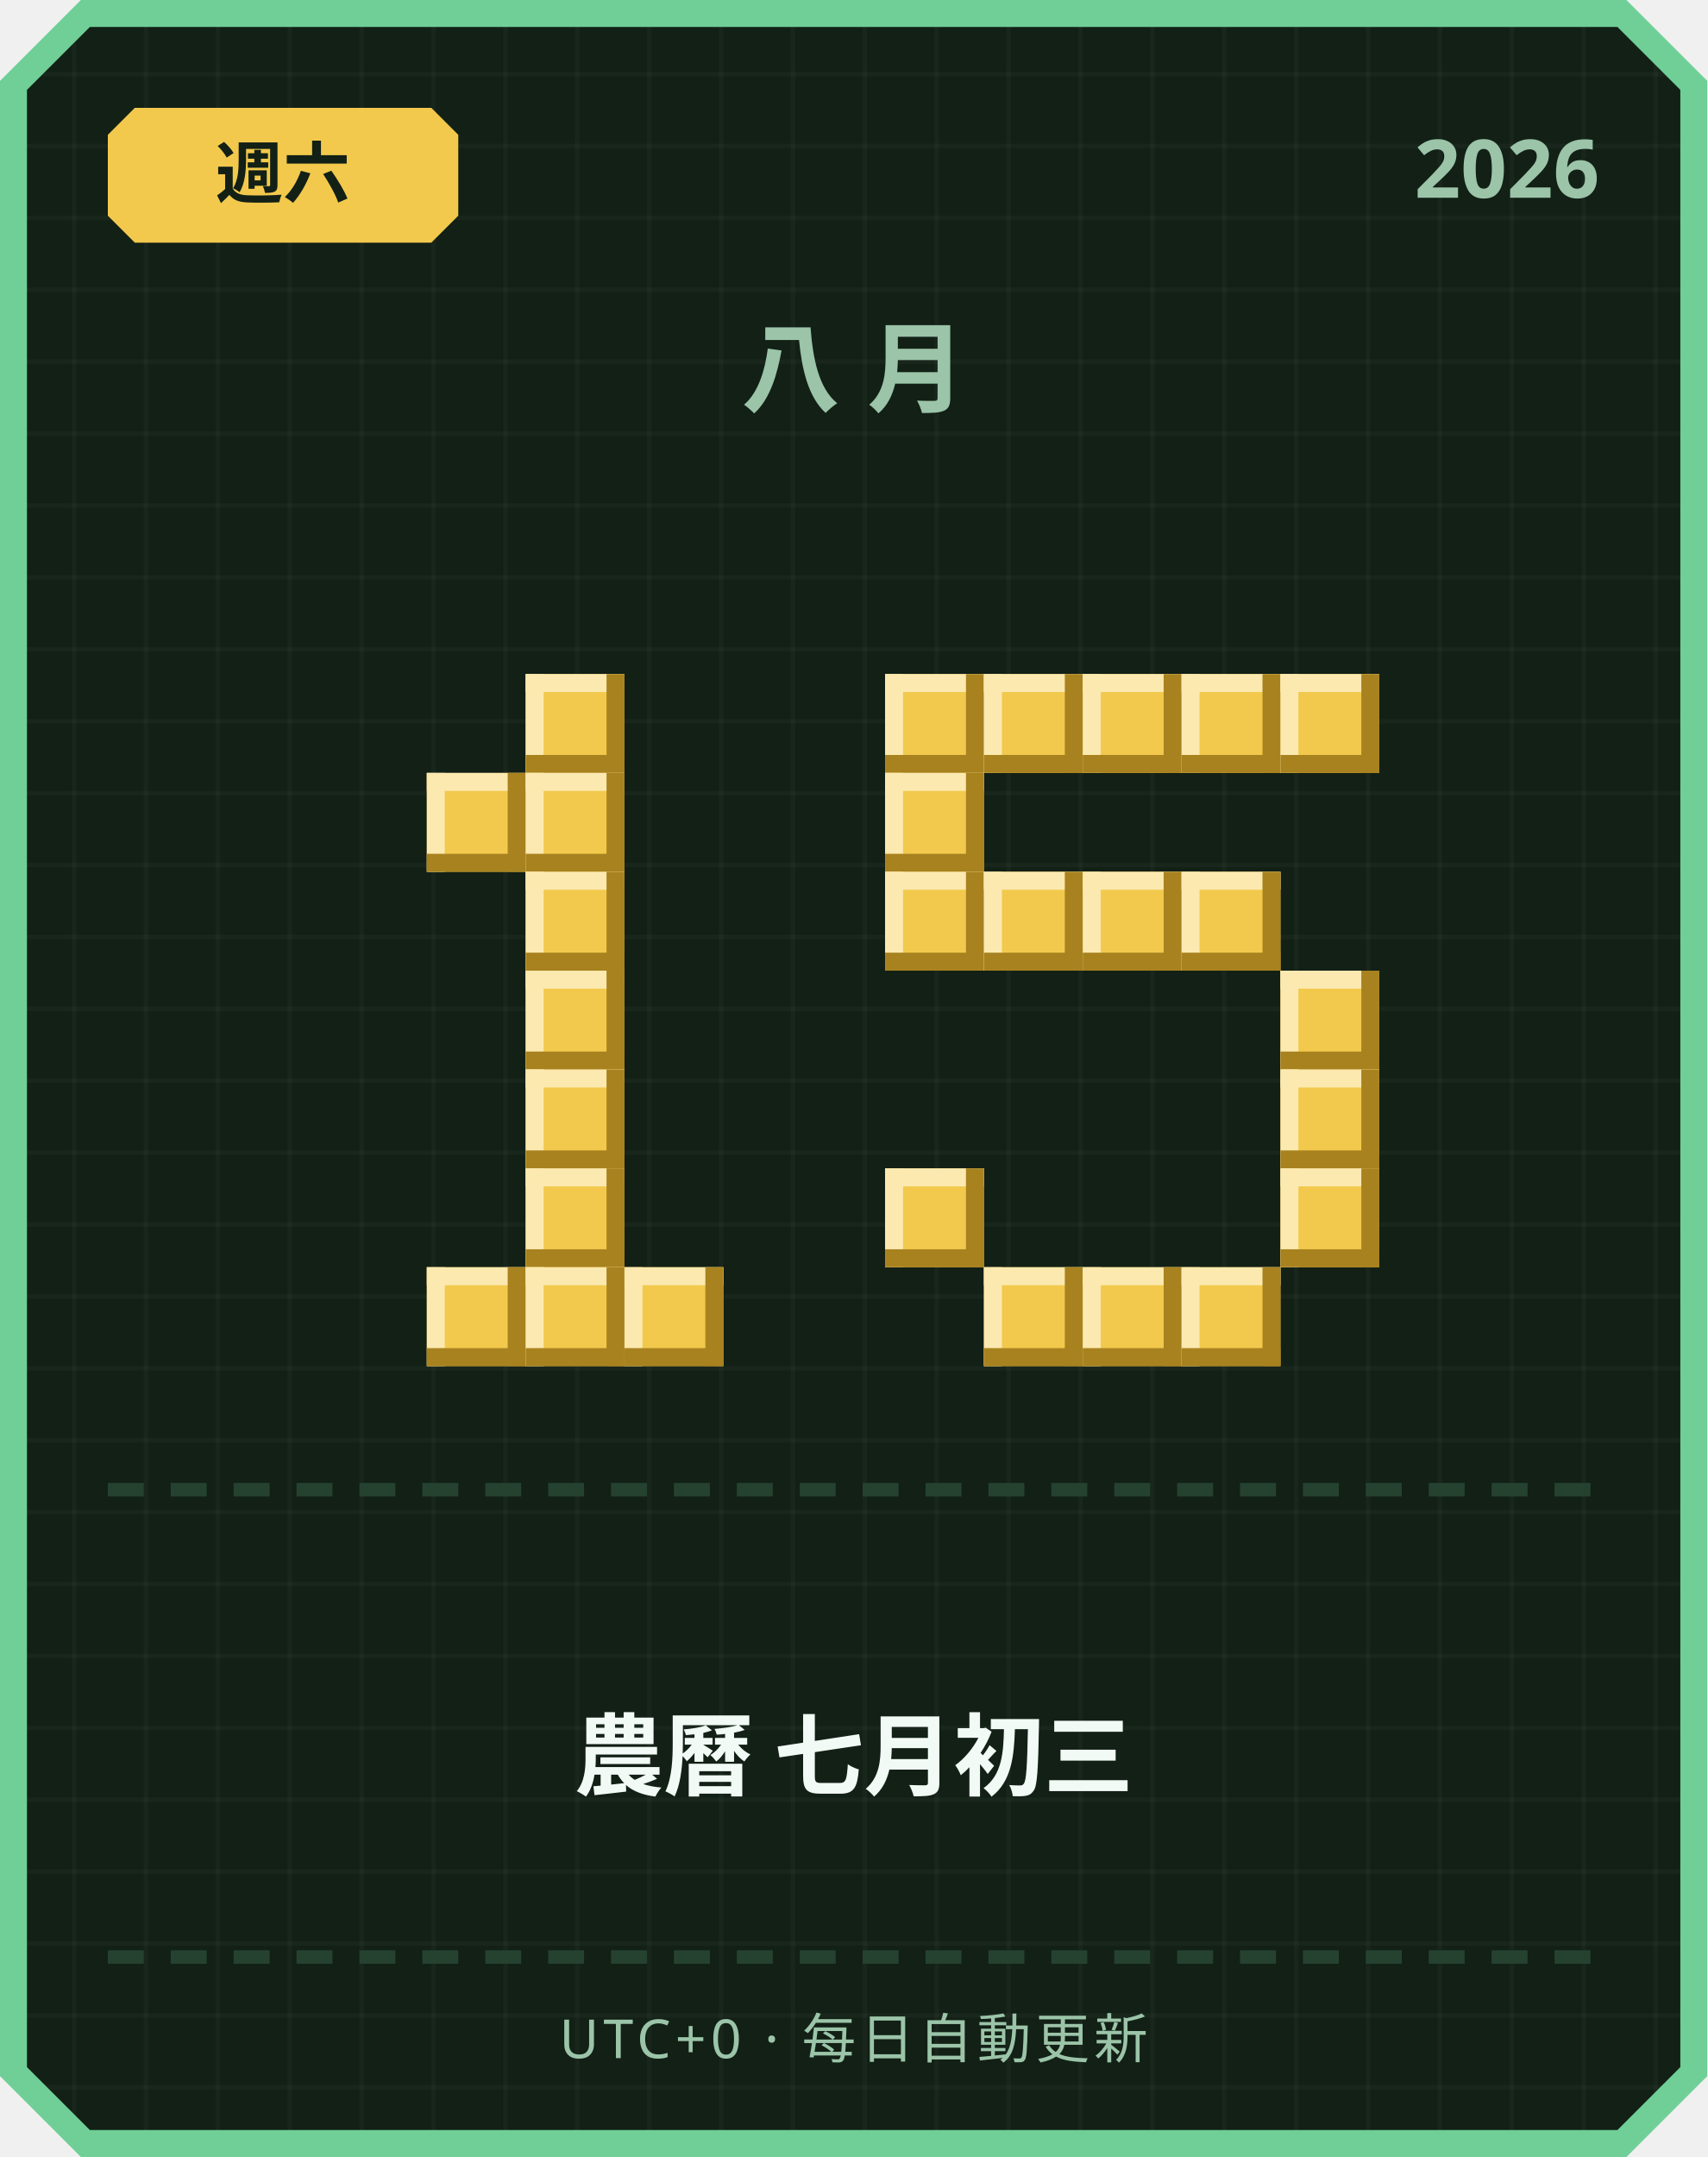
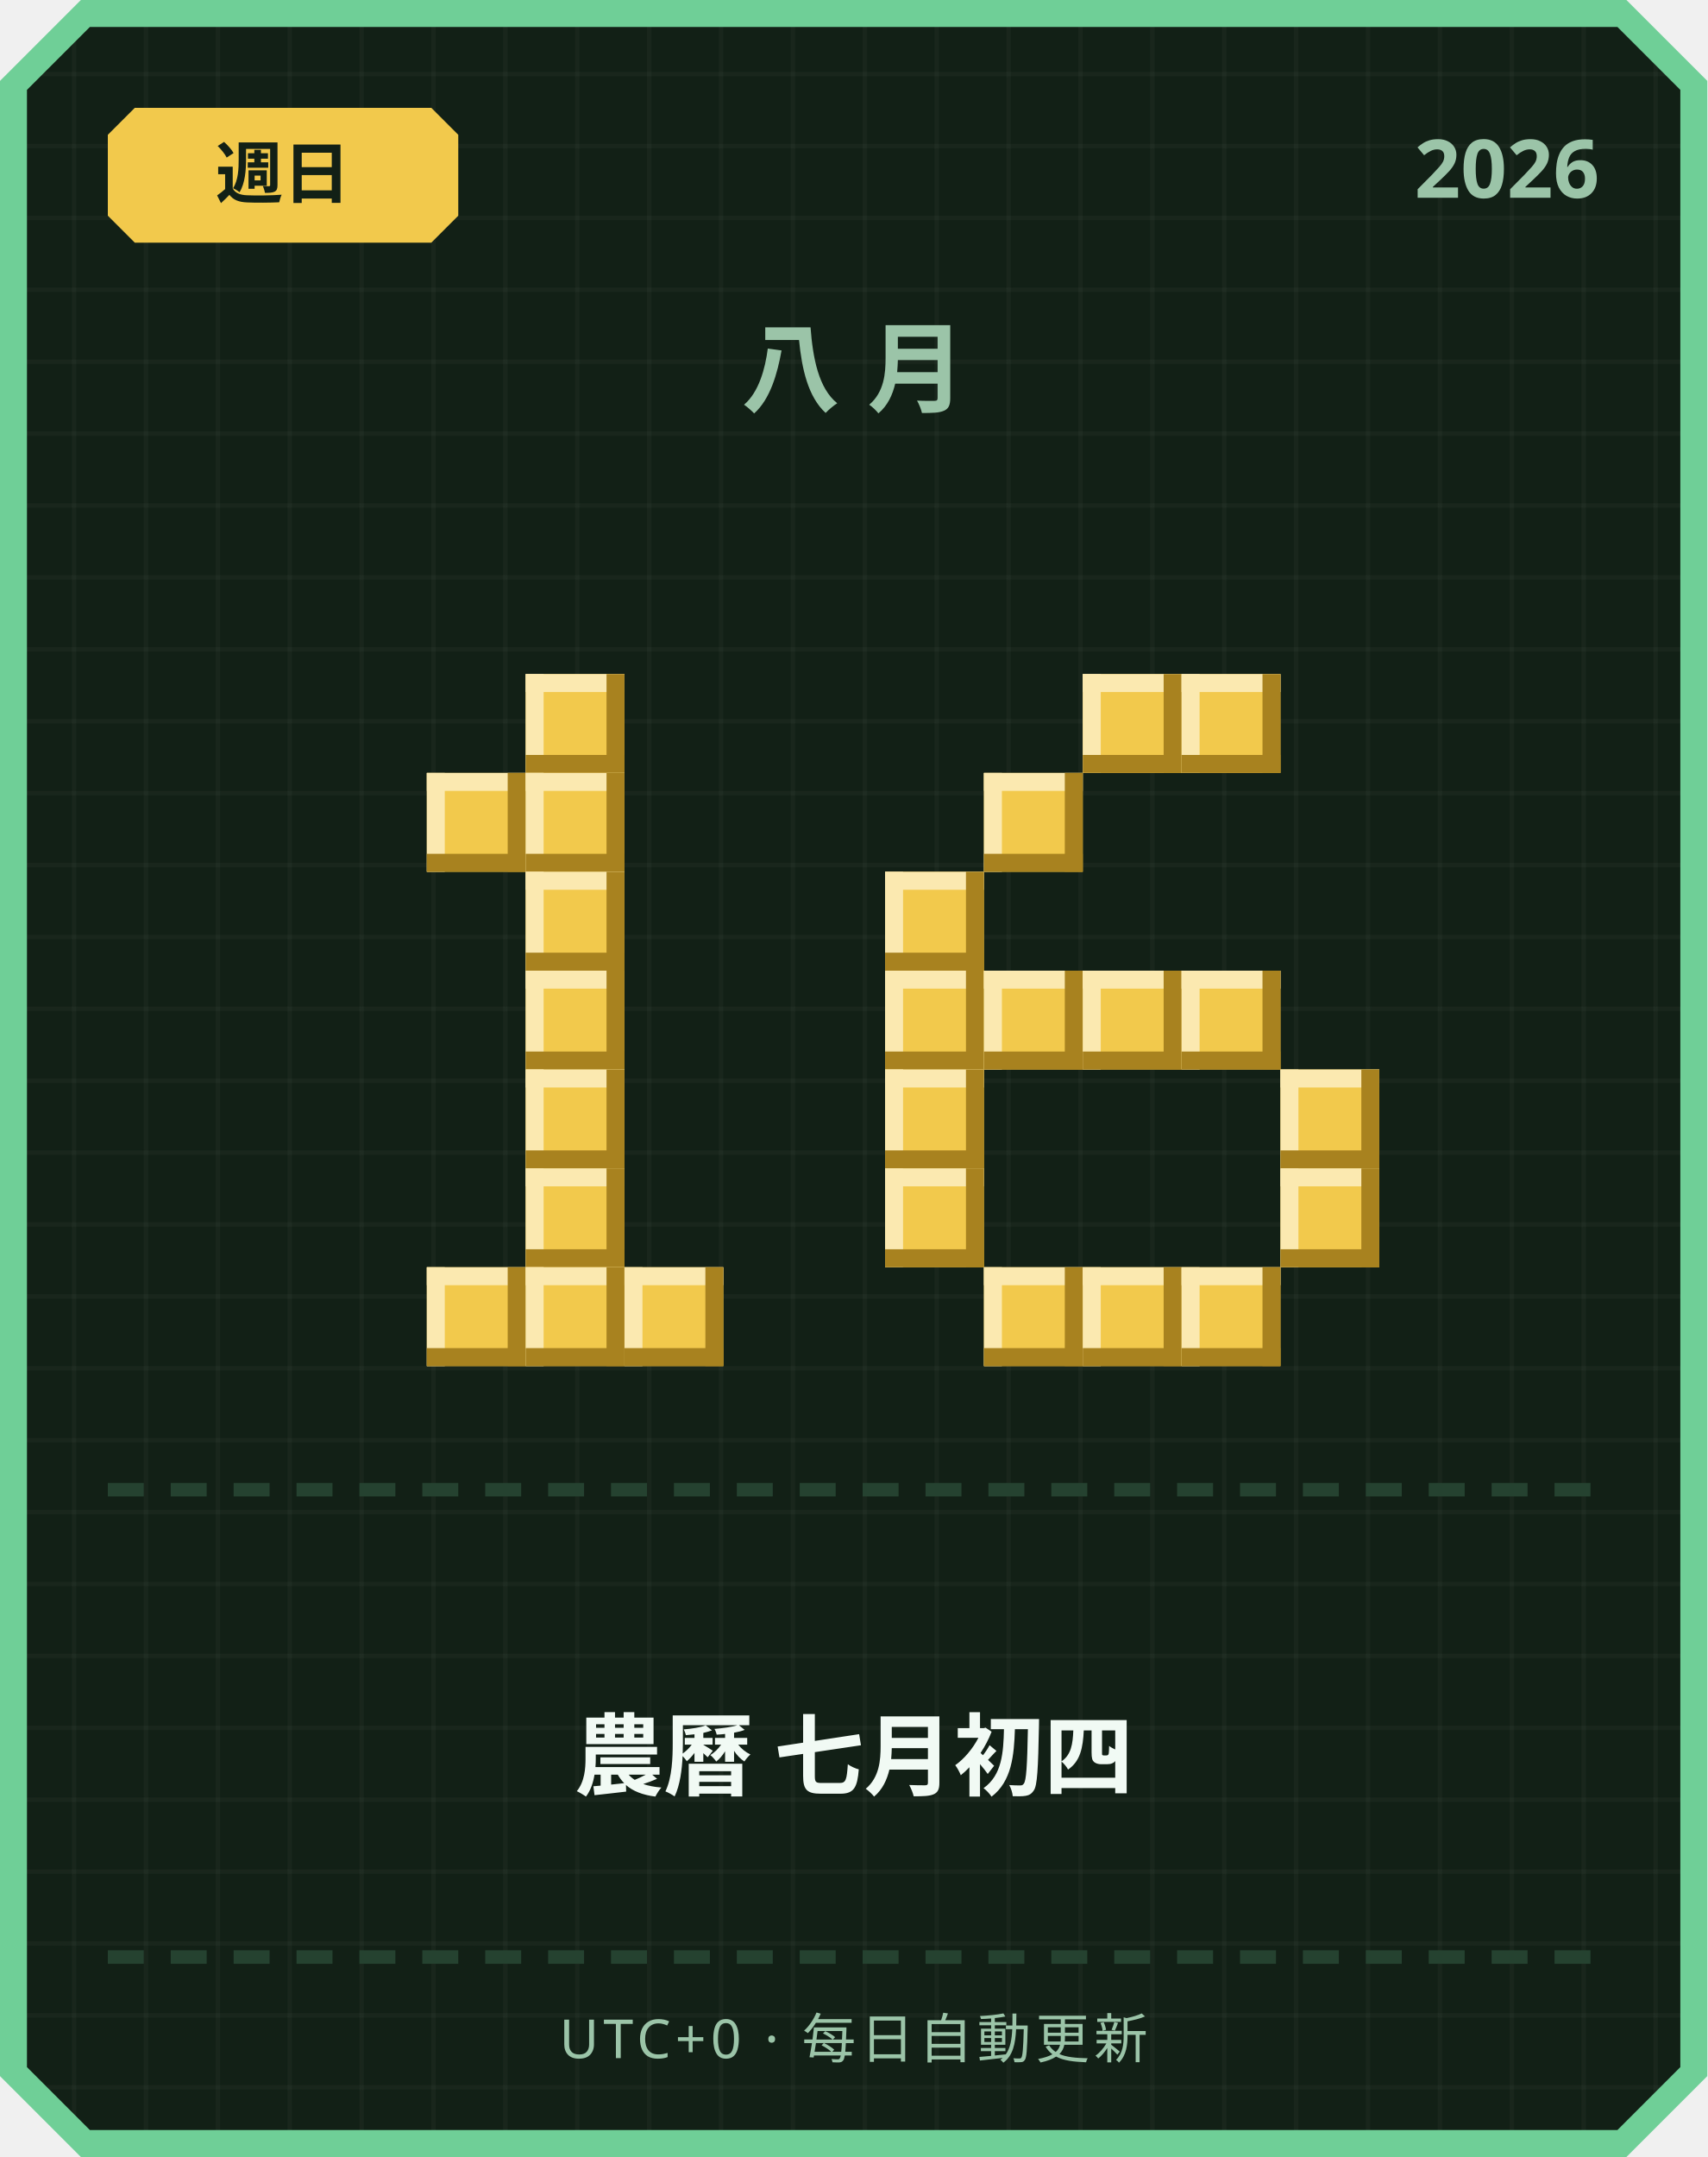
<svg xmlns="http://www.w3.org/2000/svg" width="380" height="480" viewBox="0 0 380 480">
  <defs>
    <pattern id="grid" width="16" height="16" patternUnits="userSpaceOnUse">
      <rect width="16" height="16" fill="#122016" />
      <rect width="1" height="16" fill="#ffffff" opacity="0.03" />
      <rect width="16" height="1" fill="#ffffff" opacity="0.03" />
    </pattern>
  </defs>
  <path d="M 18,0 L 362,0 L 380,18 L 380,462 L 362,480 L 18,480 L 0,462 L 0,18 Z" fill="#6fcf97" />
  <path d="M 20,6 L 360,6 L 374,20 L 374,460 L 360,474 L 20,474 L 6,460 L 6,20 Z" fill="url(#grid)" />
  <path d="M 30,24 L 96,24 L 102,30 L 102,48 L 96,54 L 30,54 L 24,48 L 24,30 Z" fill="#f2c94c" />
-   <text x="63" y="44" text-anchor="middle" font-family="'Segoe UI', sans-serif" font-size="15" font-weight="700" fill="#122016">週六</text>
+   <text x="63" y="44" text-anchor="middle" font-family="'Segoe UI', sans-serif" font-size="15" font-weight="700" fill="#122016">週日</text>
  <text x="356" y="44" text-anchor="end" font-family="'Segoe UI', sans-serif" font-size="18" font-weight="700" fill="#9bc4a8">2026</text>
  <text x="190" y="90" text-anchor="middle" font-family="'Segoe UI', sans-serif" font-size="22" font-weight="700" letter-spacing="6" fill="#9bc4a8">八月</text>
  <rect x="117" y="150" width="22" height="22" fill="#f2c94c" />
  <rect x="117" y="150" width="22" height="4" fill="#fbe9b0" />
  <rect x="117" y="150" width="4" height="22" fill="#fbe9b0" />
  <rect x="117" y="168" width="22" height="4" fill="#a8821f" />
  <rect x="135" y="150" width="4" height="22" fill="#a8821f" />
  <rect x="95" y="172" width="22" height="22" fill="#f2c94c" />
  <rect x="95" y="172" width="22" height="4" fill="#fbe9b0" />
  <rect x="95" y="172" width="4" height="22" fill="#fbe9b0" />
  <rect x="95" y="190" width="22" height="4" fill="#a8821f" />
  <rect x="113" y="172" width="4" height="22" fill="#a8821f" />
  <rect x="117" y="172" width="22" height="22" fill="#f2c94c" />
  <rect x="117" y="172" width="22" height="4" fill="#fbe9b0" />
  <rect x="117" y="172" width="4" height="22" fill="#fbe9b0" />
  <rect x="117" y="190" width="22" height="4" fill="#a8821f" />
  <rect x="135" y="172" width="4" height="22" fill="#a8821f" />
  <rect x="117" y="194" width="22" height="22" fill="#f2c94c" />
  <rect x="117" y="194" width="22" height="4" fill="#fbe9b0" />
  <rect x="117" y="194" width="4" height="22" fill="#fbe9b0" />
  <rect x="117" y="212" width="22" height="4" fill="#a8821f" />
  <rect x="135" y="194" width="4" height="22" fill="#a8821f" />
  <rect x="117" y="216" width="22" height="22" fill="#f2c94c" />
  <rect x="117" y="216" width="22" height="4" fill="#fbe9b0" />
  <rect x="117" y="216" width="4" height="22" fill="#fbe9b0" />
  <rect x="117" y="234" width="22" height="4" fill="#a8821f" />
  <rect x="135" y="216" width="4" height="22" fill="#a8821f" />
  <rect x="117" y="238" width="22" height="22" fill="#f2c94c" />
  <rect x="117" y="238" width="22" height="4" fill="#fbe9b0" />
  <rect x="117" y="238" width="4" height="22" fill="#fbe9b0" />
  <rect x="117" y="256" width="22" height="4" fill="#a8821f" />
  <rect x="135" y="238" width="4" height="22" fill="#a8821f" />
  <rect x="117" y="260" width="22" height="22" fill="#f2c94c" />
  <rect x="117" y="260" width="22" height="4" fill="#fbe9b0" />
  <rect x="117" y="260" width="4" height="22" fill="#fbe9b0" />
  <rect x="117" y="278" width="22" height="4" fill="#a8821f" />
  <rect x="135" y="260" width="4" height="22" fill="#a8821f" />
  <rect x="95" y="282" width="22" height="22" fill="#f2c94c" />
  <rect x="95" y="282" width="22" height="4" fill="#fbe9b0" />
  <rect x="95" y="282" width="4" height="22" fill="#fbe9b0" />
  <rect x="95" y="300" width="22" height="4" fill="#a8821f" />
  <rect x="113" y="282" width="4" height="22" fill="#a8821f" />
  <rect x="117" y="282" width="22" height="22" fill="#f2c94c" />
  <rect x="117" y="282" width="22" height="4" fill="#fbe9b0" />
  <rect x="117" y="282" width="4" height="22" fill="#fbe9b0" />
  <rect x="117" y="300" width="22" height="4" fill="#a8821f" />
  <rect x="135" y="282" width="4" height="22" fill="#a8821f" />
  <rect x="139" y="282" width="22" height="22" fill="#f2c94c" />
  <rect x="139" y="282" width="22" height="4" fill="#fbe9b0" />
  <rect x="139" y="282" width="4" height="22" fill="#fbe9b0" />
  <rect x="139" y="300" width="22" height="4" fill="#a8821f" />
  <rect x="157" y="282" width="4" height="22" fill="#a8821f" />
-   <rect x="197" y="150" width="22" height="22" fill="#f2c94c" />
-   <rect x="197" y="150" width="22" height="4" fill="#fbe9b0" />
-   <rect x="197" y="150" width="4" height="22" fill="#fbe9b0" />
-   <rect x="197" y="168" width="22" height="4" fill="#a8821f" />
-   <rect x="215" y="150" width="4" height="22" fill="#a8821f" />
-   <rect x="219" y="150" width="22" height="22" fill="#f2c94c" />
-   <rect x="219" y="150" width="22" height="4" fill="#fbe9b0" />
-   <rect x="219" y="150" width="4" height="22" fill="#fbe9b0" />
-   <rect x="219" y="168" width="22" height="4" fill="#a8821f" />
-   <rect x="237" y="150" width="4" height="22" fill="#a8821f" />
  <rect x="241" y="150" width="22" height="22" fill="#f2c94c" />
  <rect x="241" y="150" width="22" height="4" fill="#fbe9b0" />
  <rect x="241" y="150" width="4" height="22" fill="#fbe9b0" />
  <rect x="241" y="168" width="22" height="4" fill="#a8821f" />
  <rect x="259" y="150" width="4" height="22" fill="#a8821f" />
  <rect x="263" y="150" width="22" height="22" fill="#f2c94c" />
  <rect x="263" y="150" width="22" height="4" fill="#fbe9b0" />
  <rect x="263" y="150" width="4" height="22" fill="#fbe9b0" />
  <rect x="263" y="168" width="22" height="4" fill="#a8821f" />
  <rect x="281" y="150" width="4" height="22" fill="#a8821f" />
-   <rect x="285" y="150" width="22" height="22" fill="#f2c94c" />
-   <rect x="285" y="150" width="22" height="4" fill="#fbe9b0" />
-   <rect x="285" y="150" width="4" height="22" fill="#fbe9b0" />
-   <rect x="285" y="168" width="22" height="4" fill="#a8821f" />
-   <rect x="303" y="150" width="4" height="22" fill="#a8821f" />
-   <rect x="197" y="172" width="22" height="22" fill="#f2c94c" />
-   <rect x="197" y="172" width="22" height="4" fill="#fbe9b0" />
-   <rect x="197" y="172" width="4" height="22" fill="#fbe9b0" />
-   <rect x="197" y="190" width="22" height="4" fill="#a8821f" />
-   <rect x="215" y="172" width="4" height="22" fill="#a8821f" />
+   <rect x="219" y="172" width="22" height="22" fill="#f2c94c" />
+   <rect x="219" y="172" width="22" height="4" fill="#fbe9b0" />
+   <rect x="219" y="172" width="4" height="22" fill="#fbe9b0" />
+   <rect x="219" y="190" width="22" height="4" fill="#a8821f" />
+   <rect x="237" y="172" width="4" height="22" fill="#a8821f" />
  <rect x="197" y="194" width="22" height="22" fill="#f2c94c" />
  <rect x="197" y="194" width="22" height="4" fill="#fbe9b0" />
  <rect x="197" y="194" width="4" height="22" fill="#fbe9b0" />
  <rect x="197" y="212" width="22" height="4" fill="#a8821f" />
  <rect x="215" y="194" width="4" height="22" fill="#a8821f" />
-   <rect x="219" y="194" width="22" height="22" fill="#f2c94c" />
-   <rect x="219" y="194" width="22" height="4" fill="#fbe9b0" />
-   <rect x="219" y="194" width="4" height="22" fill="#fbe9b0" />
-   <rect x="219" y="212" width="22" height="4" fill="#a8821f" />
-   <rect x="237" y="194" width="4" height="22" fill="#a8821f" />
-   <rect x="241" y="194" width="22" height="22" fill="#f2c94c" />
-   <rect x="241" y="194" width="22" height="4" fill="#fbe9b0" />
-   <rect x="241" y="194" width="4" height="22" fill="#fbe9b0" />
-   <rect x="241" y="212" width="22" height="4" fill="#a8821f" />
-   <rect x="259" y="194" width="4" height="22" fill="#a8821f" />
-   <rect x="263" y="194" width="22" height="22" fill="#f2c94c" />
-   <rect x="263" y="194" width="22" height="4" fill="#fbe9b0" />
-   <rect x="263" y="194" width="4" height="22" fill="#fbe9b0" />
-   <rect x="263" y="212" width="22" height="4" fill="#a8821f" />
-   <rect x="281" y="194" width="4" height="22" fill="#a8821f" />
-   <rect x="285" y="216" width="22" height="22" fill="#f2c94c" />
-   <rect x="285" y="216" width="22" height="4" fill="#fbe9b0" />
-   <rect x="285" y="216" width="4" height="22" fill="#fbe9b0" />
-   <rect x="285" y="234" width="22" height="4" fill="#a8821f" />
-   <rect x="303" y="216" width="4" height="22" fill="#a8821f" />
+   <rect x="197" y="216" width="22" height="22" fill="#f2c94c" />
+   <rect x="197" y="216" width="22" height="4" fill="#fbe9b0" />
+   <rect x="197" y="216" width="4" height="22" fill="#fbe9b0" />
+   <rect x="197" y="234" width="22" height="4" fill="#a8821f" />
+   <rect x="215" y="216" width="4" height="22" fill="#a8821f" />
+   <rect x="219" y="216" width="22" height="22" fill="#f2c94c" />
+   <rect x="219" y="216" width="22" height="4" fill="#fbe9b0" />
+   <rect x="219" y="216" width="4" height="22" fill="#fbe9b0" />
+   <rect x="219" y="234" width="22" height="4" fill="#a8821f" />
+   <rect x="237" y="216" width="4" height="22" fill="#a8821f" />
+   <rect x="241" y="216" width="22" height="22" fill="#f2c94c" />
+   <rect x="241" y="216" width="22" height="4" fill="#fbe9b0" />
+   <rect x="241" y="216" width="4" height="22" fill="#fbe9b0" />
+   <rect x="241" y="234" width="22" height="4" fill="#a8821f" />
+   <rect x="259" y="216" width="4" height="22" fill="#a8821f" />
+   <rect x="263" y="216" width="22" height="22" fill="#f2c94c" />
+   <rect x="263" y="216" width="22" height="4" fill="#fbe9b0" />
+   <rect x="263" y="216" width="4" height="22" fill="#fbe9b0" />
+   <rect x="263" y="234" width="22" height="4" fill="#a8821f" />
+   <rect x="281" y="216" width="4" height="22" fill="#a8821f" />
+   <rect x="197" y="238" width="22" height="22" fill="#f2c94c" />
+   <rect x="197" y="238" width="22" height="4" fill="#fbe9b0" />
+   <rect x="197" y="238" width="4" height="22" fill="#fbe9b0" />
+   <rect x="197" y="256" width="22" height="4" fill="#a8821f" />
+   <rect x="215" y="238" width="4" height="22" fill="#a8821f" />
  <rect x="285" y="238" width="22" height="22" fill="#f2c94c" />
  <rect x="285" y="238" width="22" height="4" fill="#fbe9b0" />
  <rect x="285" y="238" width="4" height="22" fill="#fbe9b0" />
  <rect x="285" y="256" width="22" height="4" fill="#a8821f" />
  <rect x="303" y="238" width="4" height="22" fill="#a8821f" />
  <rect x="197" y="260" width="22" height="22" fill="#f2c94c" />
  <rect x="197" y="260" width="22" height="4" fill="#fbe9b0" />
  <rect x="197" y="260" width="4" height="22" fill="#fbe9b0" />
  <rect x="197" y="278" width="22" height="4" fill="#a8821f" />
  <rect x="215" y="260" width="4" height="22" fill="#a8821f" />
  <rect x="285" y="260" width="22" height="22" fill="#f2c94c" />
  <rect x="285" y="260" width="22" height="4" fill="#fbe9b0" />
  <rect x="285" y="260" width="4" height="22" fill="#fbe9b0" />
  <rect x="285" y="278" width="22" height="4" fill="#a8821f" />
  <rect x="303" y="260" width="4" height="22" fill="#a8821f" />
  <rect x="219" y="282" width="22" height="22" fill="#f2c94c" />
  <rect x="219" y="282" width="22" height="4" fill="#fbe9b0" />
  <rect x="219" y="282" width="4" height="22" fill="#fbe9b0" />
  <rect x="219" y="300" width="22" height="4" fill="#a8821f" />
  <rect x="237" y="282" width="4" height="22" fill="#a8821f" />
  <rect x="241" y="282" width="22" height="22" fill="#f2c94c" />
  <rect x="241" y="282" width="22" height="4" fill="#fbe9b0" />
  <rect x="241" y="282" width="4" height="22" fill="#fbe9b0" />
  <rect x="241" y="300" width="22" height="4" fill="#a8821f" />
  <rect x="259" y="282" width="4" height="22" fill="#a8821f" />
  <rect x="263" y="282" width="22" height="22" fill="#f2c94c" />
  <rect x="263" y="282" width="22" height="4" fill="#fbe9b0" />
  <rect x="263" y="282" width="4" height="22" fill="#fbe9b0" />
  <rect x="263" y="300" width="22" height="4" fill="#a8821f" />
  <rect x="281" y="282" width="4" height="22" fill="#a8821f" />
  <rect x="24" y="330" width="8" height="3" fill="#254230" />
  <rect x="38" y="330" width="8" height="3" fill="#254230" />
  <rect x="52" y="330" width="8" height="3" fill="#254230" />
  <rect x="66" y="330" width="8" height="3" fill="#254230" />
  <rect x="80" y="330" width="8" height="3" fill="#254230" />
  <rect x="94" y="330" width="8" height="3" fill="#254230" />
  <rect x="108" y="330" width="8" height="3" fill="#254230" />
  <rect x="122" y="330" width="8" height="3" fill="#254230" />
  <rect x="136" y="330" width="8" height="3" fill="#254230" />
  <rect x="150" y="330" width="8" height="3" fill="#254230" />
  <rect x="164" y="330" width="8" height="3" fill="#254230" />
  <rect x="178" y="330" width="8" height="3" fill="#254230" />
  <rect x="192" y="330" width="8" height="3" fill="#254230" />
  <rect x="206" y="330" width="8" height="3" fill="#254230" />
  <rect x="220" y="330" width="8" height="3" fill="#254230" />
  <rect x="234" y="330" width="8" height="3" fill="#254230" />
  <rect x="248" y="330" width="8" height="3" fill="#254230" />
  <rect x="262" y="330" width="8" height="3" fill="#254230" />
  <rect x="276" y="330" width="8" height="3" fill="#254230" />
  <rect x="290" y="330" width="8" height="3" fill="#254230" />
  <rect x="304" y="330" width="8" height="3" fill="#254230" />
  <rect x="318" y="330" width="8" height="3" fill="#254230" />
  <rect x="332" y="330" width="8" height="3" fill="#254230" />
  <rect x="346" y="330" width="8" height="3" fill="#254230" />
-   <text x="190" y="398" text-anchor="middle" font-family="'Segoe UI', 'Microsoft JhengHei', sans-serif" font-size="20" font-weight="700" fill="#f1faf4">農曆 七月初三</text>
+   <text x="190" y="398" text-anchor="middle" font-family="'Segoe UI', 'Microsoft JhengHei', sans-serif" font-size="20" font-weight="700" fill="#f1faf4">農曆 七月初四</text>
  <rect x="24" y="434" width="8" height="3" fill="#254230" />
  <rect x="38" y="434" width="8" height="3" fill="#254230" />
  <rect x="52" y="434" width="8" height="3" fill="#254230" />
  <rect x="66" y="434" width="8" height="3" fill="#254230" />
  <rect x="80" y="434" width="8" height="3" fill="#254230" />
  <rect x="94" y="434" width="8" height="3" fill="#254230" />
  <rect x="108" y="434" width="8" height="3" fill="#254230" />
  <rect x="122" y="434" width="8" height="3" fill="#254230" />
  <rect x="136" y="434" width="8" height="3" fill="#254230" />
  <rect x="150" y="434" width="8" height="3" fill="#254230" />
  <rect x="164" y="434" width="8" height="3" fill="#254230" />
  <rect x="178" y="434" width="8" height="3" fill="#254230" />
  <rect x="192" y="434" width="8" height="3" fill="#254230" />
  <rect x="206" y="434" width="8" height="3" fill="#254230" />
  <rect x="220" y="434" width="8" height="3" fill="#254230" />
  <rect x="234" y="434" width="8" height="3" fill="#254230" />
  <rect x="248" y="434" width="8" height="3" fill="#254230" />
  <rect x="262" y="434" width="8" height="3" fill="#254230" />
  <rect x="276" y="434" width="8" height="3" fill="#254230" />
  <rect x="290" y="434" width="8" height="3" fill="#254230" />
  <rect x="304" y="434" width="8" height="3" fill="#254230" />
  <rect x="318" y="434" width="8" height="3" fill="#254230" />
  <rect x="332" y="434" width="8" height="3" fill="#254230" />
  <rect x="346" y="434" width="8" height="3" fill="#254230" />
  <text x="190" y="458" text-anchor="middle" font-family="'Segoe UI', sans-serif" font-size="12" letter-spacing="1" fill="#9bc4a8">UTC+0 · 每日自動更新</text>
</svg>
